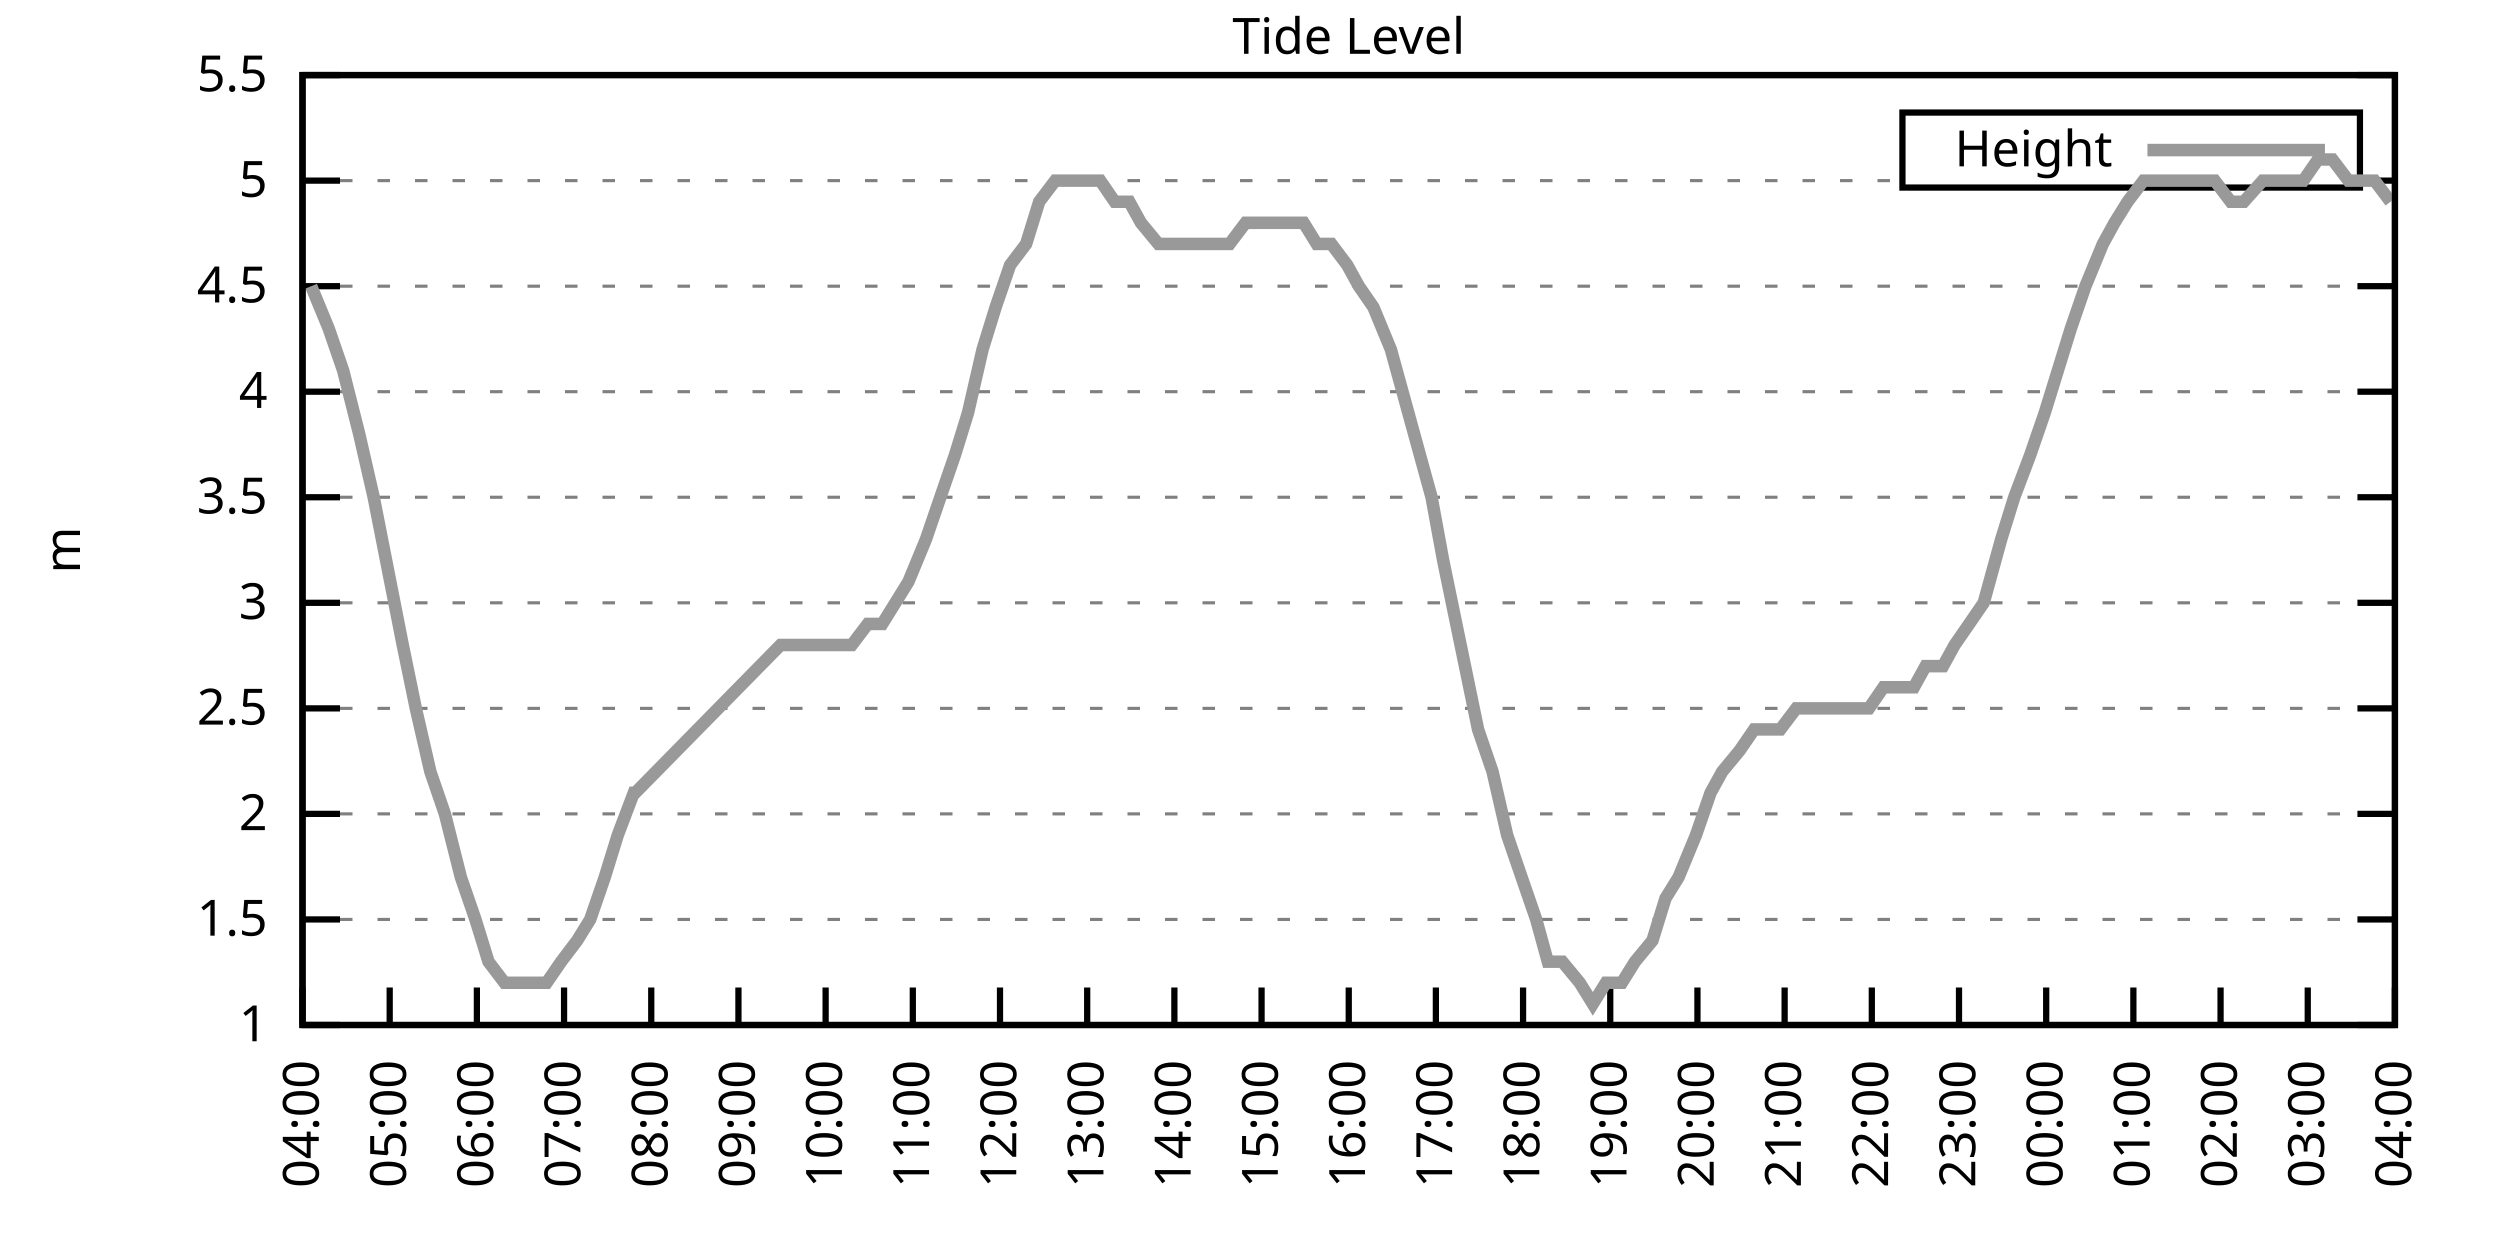
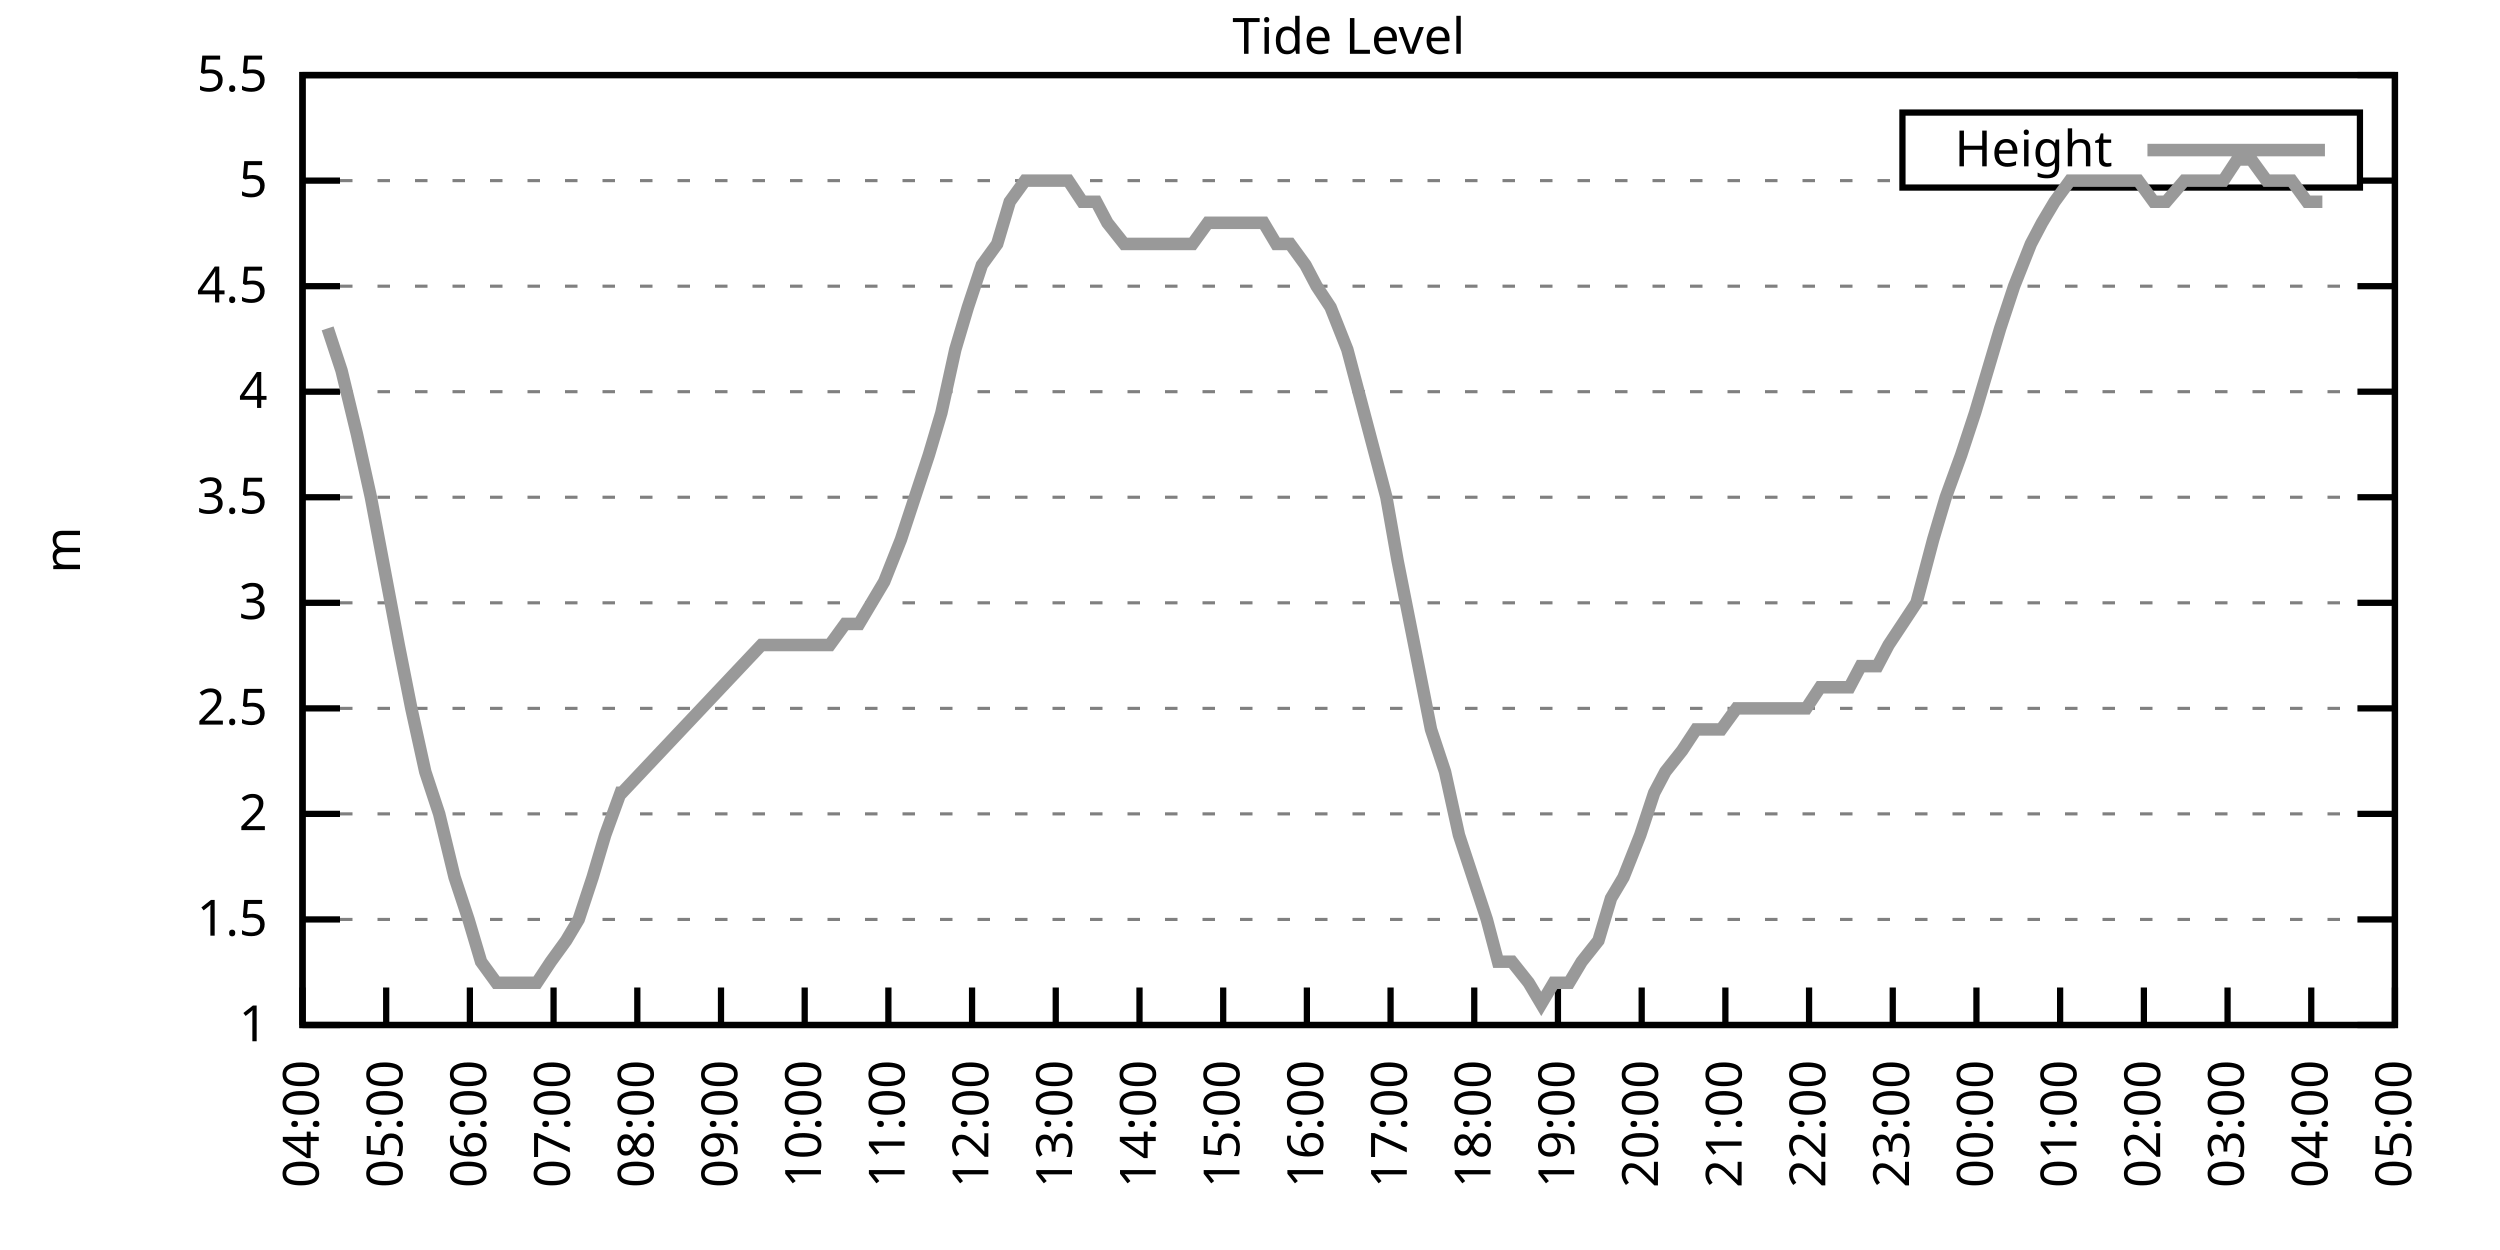
<svg xmlns="http://www.w3.org/2000/svg" xmlns:xlink="http://www.w3.org/1999/xlink" width="400" height="200" viewBox="0 0 400 200">
  <g id="gnuplot_canvas">
    <rect x="0" y="0" width="400" height="200" fill="none" />
    <defs>
      <circle id="gpDot" r="0.5" stroke-width="0.5" stroke="currentColor" />
      <path id="gpPt0" stroke-width="0.333" stroke="currentColor" d="M-1,0 h2 M0,-1 v2" />
      <path id="gpPt1" stroke-width="0.333" stroke="currentColor" d="M-1,-1 L1,1 M1,-1 L-1,1" />
      <path id="gpPt2" stroke-width="0.333" stroke="currentColor" d="M-1,0 L1,0 M0,-1 L0,1 M-1,-1 L1,1 M-1,1 L1,-1" />
      <rect id="gpPt3" stroke-width="0.333" stroke="currentColor" x="-1" y="-1" width="2" height="2" />
      <rect id="gpPt4" stroke-width="0.333" stroke="currentColor" fill="currentColor" x="-1" y="-1" width="2" height="2" />
      <circle id="gpPt5" stroke-width="0.333" stroke="currentColor" cx="0" cy="0" r="1" />
      <use xlink:href="#gpPt5" id="gpPt6" fill="currentColor" stroke="none" />
      <path id="gpPt7" stroke-width="0.333" stroke="currentColor" d="M0,-1.33 L-1.33,0.67 L1.33,0.67 z" />
      <use xlink:href="#gpPt7" id="gpPt8" fill="currentColor" stroke="none" />
      <use xlink:href="#gpPt7" id="gpPt9" stroke="currentColor" transform="rotate(180)" />
      <use xlink:href="#gpPt9" id="gpPt10" fill="currentColor" stroke="none" />
      <use xlink:href="#gpPt3" id="gpPt11" stroke="currentColor" transform="rotate(45)" />
      <use xlink:href="#gpPt11" id="gpPt12" fill="currentColor" stroke="none" />
      <path id="gpPt13" stroke-width="0.333" stroke="currentColor" d="M0,1.330 L1.265,0.411 L0.782,-1.067 L-0.782,-1.076 L-1.265,0.411 z" />
      <use xlink:href="#gpPt13" id="gpPt14" fill="currentColor" stroke="none" />
      <filter id="textbox" filterUnits="objectBoundingBox" x="0" y="0" height="1" width="1">
        <feFlood flood-color="white" flood-opacity="1" result="bgnd" />
        <feComposite in="SourceGraphic" in2="bgnd" operator="atop" />
      </filter>
      <filter id="greybox" filterUnits="objectBoundingBox" x="0" y="0" height="1" width="1">
        <feFlood flood-color="lightgrey" flood-opacity="1" result="grey" />
        <feComposite in="SourceGraphic" in2="grey" operator="atop" />
      </filter>
    </defs>
    <g fill="none" color="white" stroke="currentColor" stroke-width="1.00" stroke-linecap="butt" stroke-linejoin="miter">
</g>
    <g fill="none" color="black" stroke="currentColor" stroke-width="1.00" stroke-linecap="butt" stroke-linejoin="miter">
      <g stroke="none" shape-rendering="crispEdges">
        <polygon fill="rgb(255, 255, 255)" points="48.40,164.00 383.18,164.00 383.18,12.02 48.40,12.02 " />
      </g>
    </g>
    <g fill="none" color="black" stroke="currentColor" stroke-width="1.00" stroke-linecap="butt" stroke-linejoin="miter">
</g>
    <g fill="none" color="black" stroke="black" stroke-width="0.50" stroke-linecap="butt" stroke-linejoin="miter">
</g>
    <g fill="none" color="gray" stroke="currentColor" stroke-width="0.50" stroke-linecap="butt" stroke-linejoin="miter">
      <path stroke="gray" stroke-dasharray="2,4" class="gridline" d="M48.40,164.00 L383.19,164.00  " />
    </g>
    <g fill="none" color="gray" stroke="gray" stroke-width="1.00" stroke-linecap="butt" stroke-linejoin="miter">
</g>
    <g fill="none" color="black" stroke="currentColor" stroke-width="1.00" stroke-linecap="butt" stroke-linejoin="miter">
      <path stroke="black" d="M48.40,164.00 L54.40,164.00 M383.19,164.00 L377.19,164.00  " />
      <g transform="translate(42.80,166.60)" stroke="none" fill="black" font-family="Sans" font-size="8.00" text-anchor="end">
        <text>
          <tspan font-family="Sans"> 1</tspan>
        </text>
      </g>
    </g>
    <g fill="none" color="black" stroke="currentColor" stroke-width="1.00" stroke-linecap="butt" stroke-linejoin="miter">
</g>
    <g fill="none" color="black" stroke="black" stroke-width="0.50" stroke-linecap="butt" stroke-linejoin="miter">
</g>
    <g fill="none" color="gray" stroke="currentColor" stroke-width="0.50" stroke-linecap="butt" stroke-linejoin="miter">
      <path stroke="gray" stroke-dasharray="2,4" class="gridline" d="M48.40,147.11 L383.19,147.11  " />
    </g>
    <g fill="none" color="gray" stroke="gray" stroke-width="1.00" stroke-linecap="butt" stroke-linejoin="miter">
</g>
    <g fill="none" color="black" stroke="currentColor" stroke-width="1.00" stroke-linecap="butt" stroke-linejoin="miter">
      <path stroke="black" d="M48.40,147.11 L54.40,147.11 M383.19,147.11 L377.19,147.11  " />
      <g transform="translate(42.80,149.71)" stroke="none" fill="black" font-family="Sans" font-size="8.00" text-anchor="end">
        <text>
          <tspan font-family="Sans"> 1.5</tspan>
        </text>
      </g>
    </g>
    <g fill="none" color="black" stroke="currentColor" stroke-width="1.00" stroke-linecap="butt" stroke-linejoin="miter">
</g>
    <g fill="none" color="black" stroke="black" stroke-width="0.50" stroke-linecap="butt" stroke-linejoin="miter">
</g>
    <g fill="none" color="gray" stroke="currentColor" stroke-width="0.50" stroke-linecap="butt" stroke-linejoin="miter">
      <path stroke="gray" stroke-dasharray="2,4" class="gridline" d="M48.40,130.22 L383.19,130.22  " />
    </g>
    <g fill="none" color="gray" stroke="gray" stroke-width="1.00" stroke-linecap="butt" stroke-linejoin="miter">
</g>
    <g fill="none" color="black" stroke="currentColor" stroke-width="1.00" stroke-linecap="butt" stroke-linejoin="miter">
      <path stroke="black" d="M48.40,130.22 L54.40,130.22 M383.19,130.22 L377.19,130.22  " />
      <g transform="translate(42.80,132.82)" stroke="none" fill="black" font-family="Sans" font-size="8.00" text-anchor="end">
        <text>
          <tspan font-family="Sans"> 2</tspan>
        </text>
      </g>
    </g>
    <g fill="none" color="black" stroke="currentColor" stroke-width="1.00" stroke-linecap="butt" stroke-linejoin="miter">
</g>
    <g fill="none" color="black" stroke="black" stroke-width="0.50" stroke-linecap="butt" stroke-linejoin="miter">
</g>
    <g fill="none" color="gray" stroke="currentColor" stroke-width="0.50" stroke-linecap="butt" stroke-linejoin="miter">
      <path stroke="gray" stroke-dasharray="2,4" class="gridline" d="M48.40,113.34 L383.19,113.34  " />
    </g>
    <g fill="none" color="gray" stroke="gray" stroke-width="1.00" stroke-linecap="butt" stroke-linejoin="miter">
</g>
    <g fill="none" color="black" stroke="currentColor" stroke-width="1.00" stroke-linecap="butt" stroke-linejoin="miter">
      <path stroke="black" d="M48.40,113.34 L54.40,113.34 M383.19,113.34 L377.19,113.34  " />
      <g transform="translate(42.80,115.94)" stroke="none" fill="black" font-family="Sans" font-size="8.00" text-anchor="end">
        <text>
          <tspan font-family="Sans"> 2.5</tspan>
        </text>
      </g>
    </g>
    <g fill="none" color="black" stroke="currentColor" stroke-width="1.00" stroke-linecap="butt" stroke-linejoin="miter">
</g>
    <g fill="none" color="black" stroke="black" stroke-width="0.50" stroke-linecap="butt" stroke-linejoin="miter">
</g>
    <g fill="none" color="gray" stroke="currentColor" stroke-width="0.50" stroke-linecap="butt" stroke-linejoin="miter">
      <path stroke="gray" stroke-dasharray="2,4" class="gridline" d="M48.40,96.45 L383.19,96.45  " />
    </g>
    <g fill="none" color="gray" stroke="gray" stroke-width="1.00" stroke-linecap="butt" stroke-linejoin="miter">
</g>
    <g fill="none" color="black" stroke="currentColor" stroke-width="1.00" stroke-linecap="butt" stroke-linejoin="miter">
      <path stroke="black" d="M48.40,96.45 L54.40,96.45 M383.19,96.45 L377.19,96.45  " />
      <g transform="translate(42.80,99.05)" stroke="none" fill="black" font-family="Sans" font-size="8.00" text-anchor="end">
        <text>
          <tspan font-family="Sans"> 3</tspan>
        </text>
      </g>
    </g>
    <g fill="none" color="black" stroke="currentColor" stroke-width="1.00" stroke-linecap="butt" stroke-linejoin="miter">
</g>
    <g fill="none" color="black" stroke="black" stroke-width="0.50" stroke-linecap="butt" stroke-linejoin="miter">
</g>
    <g fill="none" color="gray" stroke="currentColor" stroke-width="0.50" stroke-linecap="butt" stroke-linejoin="miter">
      <path stroke="gray" stroke-dasharray="2,4" class="gridline" d="M48.40,79.56 L383.19,79.56  " />
    </g>
    <g fill="none" color="gray" stroke="gray" stroke-width="1.00" stroke-linecap="butt" stroke-linejoin="miter">
</g>
    <g fill="none" color="black" stroke="currentColor" stroke-width="1.00" stroke-linecap="butt" stroke-linejoin="miter">
      <path stroke="black" d="M48.40,79.56 L54.40,79.56 M383.19,79.56 L377.19,79.56  " />
      <g transform="translate(42.80,82.16)" stroke="none" fill="black" font-family="Sans" font-size="8.00" text-anchor="end">
        <text>
          <tspan font-family="Sans"> 3.5</tspan>
        </text>
      </g>
    </g>
    <g fill="none" color="black" stroke="currentColor" stroke-width="1.00" stroke-linecap="butt" stroke-linejoin="miter">
</g>
    <g fill="none" color="black" stroke="black" stroke-width="0.50" stroke-linecap="butt" stroke-linejoin="miter">
</g>
    <g fill="none" color="gray" stroke="currentColor" stroke-width="0.50" stroke-linecap="butt" stroke-linejoin="miter">
      <path stroke="gray" stroke-dasharray="2,4" class="gridline" d="M48.40,62.67 L383.19,62.67  " />
    </g>
    <g fill="none" color="gray" stroke="gray" stroke-width="1.00" stroke-linecap="butt" stroke-linejoin="miter">
</g>
    <g fill="none" color="black" stroke="currentColor" stroke-width="1.00" stroke-linecap="butt" stroke-linejoin="miter">
      <path stroke="black" d="M48.40,62.67 L54.40,62.67 M383.19,62.67 L377.19,62.67  " />
      <g transform="translate(42.80,65.27)" stroke="none" fill="black" font-family="Sans" font-size="8.00" text-anchor="end">
        <text>
          <tspan font-family="Sans"> 4</tspan>
        </text>
      </g>
    </g>
    <g fill="none" color="black" stroke="currentColor" stroke-width="1.00" stroke-linecap="butt" stroke-linejoin="miter">
</g>
    <g fill="none" color="black" stroke="black" stroke-width="0.50" stroke-linecap="butt" stroke-linejoin="miter">
</g>
    <g fill="none" color="gray" stroke="currentColor" stroke-width="0.50" stroke-linecap="butt" stroke-linejoin="miter">
      <path stroke="gray" stroke-dasharray="2,4" class="gridline" d="M48.40,45.79 L383.19,45.79  " />
    </g>
    <g fill="none" color="gray" stroke="gray" stroke-width="1.00" stroke-linecap="butt" stroke-linejoin="miter">
</g>
    <g fill="none" color="black" stroke="currentColor" stroke-width="1.00" stroke-linecap="butt" stroke-linejoin="miter">
      <path stroke="black" d="M48.40,45.79 L54.40,45.79 M383.19,45.79 L377.19,45.79  " />
      <g transform="translate(42.80,48.39)" stroke="none" fill="black" font-family="Sans" font-size="8.00" text-anchor="end">
        <text>
          <tspan font-family="Sans"> 4.5</tspan>
        </text>
      </g>
    </g>
    <g fill="none" color="black" stroke="currentColor" stroke-width="1.00" stroke-linecap="butt" stroke-linejoin="miter">
</g>
    <g fill="none" color="black" stroke="black" stroke-width="0.50" stroke-linecap="butt" stroke-linejoin="miter">
</g>
    <g fill="none" color="gray" stroke="currentColor" stroke-width="0.50" stroke-linecap="butt" stroke-linejoin="miter">
      <path stroke="gray" stroke-dasharray="2,4" class="gridline" d="M48.40,28.90 L304.39,28.90 M377.59,28.90 L383.19,28.90  " />
    </g>
    <g fill="none" color="gray" stroke="gray" stroke-width="1.00" stroke-linecap="butt" stroke-linejoin="miter">
</g>
    <g fill="none" color="black" stroke="currentColor" stroke-width="1.00" stroke-linecap="butt" stroke-linejoin="miter">
      <path stroke="black" d="M48.40,28.90 L54.40,28.90 M383.19,28.90 L377.19,28.90  " />
      <g transform="translate(42.80,31.50)" stroke="none" fill="black" font-family="Sans" font-size="8.00" text-anchor="end">
        <text>
          <tspan font-family="Sans"> 5</tspan>
        </text>
      </g>
    </g>
    <g fill="none" color="black" stroke="currentColor" stroke-width="1.00" stroke-linecap="butt" stroke-linejoin="miter">
</g>
    <g fill="none" color="black" stroke="black" stroke-width="0.50" stroke-linecap="butt" stroke-linejoin="miter">
</g>
    <g fill="none" color="gray" stroke="currentColor" stroke-width="0.50" stroke-linecap="butt" stroke-linejoin="miter">
      <path stroke="gray" stroke-dasharray="2,4" class="gridline" d="M48.40,12.01 L383.19,12.01  " />
    </g>
    <g fill="none" color="gray" stroke="gray" stroke-width="1.00" stroke-linecap="butt" stroke-linejoin="miter">
</g>
    <g fill="none" color="black" stroke="currentColor" stroke-width="1.00" stroke-linecap="butt" stroke-linejoin="miter">
      <path stroke="black" d="M48.40,12.01 L54.40,12.01 M383.19,12.01 L377.19,12.01  " />
      <g transform="translate(42.80,14.61)" stroke="none" fill="black" font-family="Sans" font-size="8.00" text-anchor="end">
        <text>
          <tspan font-family="Sans"> 5.5</tspan>
        </text>
      </g>
    </g>
    <g fill="none" color="black" stroke="currentColor" stroke-width="1.00" stroke-linecap="butt" stroke-linejoin="miter">
      <path stroke="black" d="M48.40,164.00 L48.40,158.00  " />
      <g transform="translate(51.00,169.60) rotate(270.00)" stroke="none" fill="black" font-family="Sans" font-size="8.00" text-anchor="end">
        <text>
          <tspan font-family="Sans">04:00</tspan>
        </text>
      </g>
    </g>
    <g fill="none" color="black" stroke="currentColor" stroke-width="1.00" stroke-linecap="butt" stroke-linejoin="miter">
-       <path stroke="black" d="M62.35,164.00 L62.35,158.00  " />
-       <g transform="translate(64.95,169.60) rotate(270.00)" stroke="none" fill="black" font-family="Sans" font-size="8.00" text-anchor="end">
+       <path stroke="black" d="M61.79,164.00 L61.79,158.00  " />
+       <g transform="translate(64.39,169.60) rotate(270.00)" stroke="none" fill="black" font-family="Sans" font-size="8.00" text-anchor="end">
        <text>
          <tspan font-family="Sans">05:00</tspan>
        </text>
      </g>
    </g>
    <g fill="none" color="black" stroke="currentColor" stroke-width="1.00" stroke-linecap="butt" stroke-linejoin="miter">
-       <path stroke="black" d="M76.30,164.00 L76.30,158.00  " />
-       <g transform="translate(78.90,169.60) rotate(270.00)" stroke="none" fill="black" font-family="Sans" font-size="8.00" text-anchor="end">
+       <path stroke="black" d="M75.18,164.00 L75.18,158.00  " />
+       <g transform="translate(77.78,169.60) rotate(270.00)" stroke="none" fill="black" font-family="Sans" font-size="8.00" text-anchor="end">
        <text>
          <tspan font-family="Sans">06:00</tspan>
        </text>
      </g>
    </g>
    <g fill="none" color="black" stroke="currentColor" stroke-width="1.00" stroke-linecap="butt" stroke-linejoin="miter">
-       <path stroke="black" d="M90.25,164.00 L90.25,158.00  " />
-       <g transform="translate(92.85,169.60) rotate(270.00)" stroke="none" fill="black" font-family="Sans" font-size="8.00" text-anchor="end">
+       <path stroke="black" d="M88.57,164.00 L88.57,158.00  " />
+       <g transform="translate(91.17,169.60) rotate(270.00)" stroke="none" fill="black" font-family="Sans" font-size="8.00" text-anchor="end">
        <text>
          <tspan font-family="Sans">07:00</tspan>
        </text>
      </g>
    </g>
    <g fill="none" color="black" stroke="currentColor" stroke-width="1.00" stroke-linecap="butt" stroke-linejoin="miter">
-       <path stroke="black" d="M104.20,164.00 L104.20,158.00  " />
-       <g transform="translate(106.80,169.60) rotate(270.00)" stroke="none" fill="black" font-family="Sans" font-size="8.00" text-anchor="end">
+       <path stroke="black" d="M101.97,164.00 L101.97,158.00  " />
+       <g transform="translate(104.57,169.60) rotate(270.00)" stroke="none" fill="black" font-family="Sans" font-size="8.00" text-anchor="end">
        <text>
          <tspan font-family="Sans">08:00</tspan>
        </text>
      </g>
    </g>
    <g fill="none" color="black" stroke="currentColor" stroke-width="1.00" stroke-linecap="butt" stroke-linejoin="miter">
-       <path stroke="black" d="M118.15,164.00 L118.15,158.00  " />
-       <g transform="translate(120.75,169.60) rotate(270.00)" stroke="none" fill="black" font-family="Sans" font-size="8.00" text-anchor="end">
+       <path stroke="black" d="M115.36,164.00 L115.36,158.00  " />
+       <g transform="translate(117.96,169.60) rotate(270.00)" stroke="none" fill="black" font-family="Sans" font-size="8.00" text-anchor="end">
        <text>
          <tspan font-family="Sans">09:00</tspan>
        </text>
      </g>
    </g>
    <g fill="none" color="black" stroke="currentColor" stroke-width="1.00" stroke-linecap="butt" stroke-linejoin="miter">
-       <path stroke="black" d="M132.10,164.00 L132.10,158.00  " />
-       <g transform="translate(134.70,169.60) rotate(270.00)" stroke="none" fill="black" font-family="Sans" font-size="8.00" text-anchor="end">
+       <path stroke="black" d="M128.75,164.00 L128.75,158.00  " />
+       <g transform="translate(131.35,169.60) rotate(270.00)" stroke="none" fill="black" font-family="Sans" font-size="8.00" text-anchor="end">
        <text>
          <tspan font-family="Sans">10:00</tspan>
        </text>
      </g>
    </g>
    <g fill="none" color="black" stroke="currentColor" stroke-width="1.00" stroke-linecap="butt" stroke-linejoin="miter">
-       <path stroke="black" d="M146.05,164.00 L146.05,158.00  " />
-       <g transform="translate(148.65,169.60) rotate(270.00)" stroke="none" fill="black" font-family="Sans" font-size="8.00" text-anchor="end">
+       <path stroke="black" d="M142.14,164.00 L142.14,158.00  " />
+       <g transform="translate(144.74,169.60) rotate(270.00)" stroke="none" fill="black" font-family="Sans" font-size="8.00" text-anchor="end">
        <text>
          <tspan font-family="Sans">11:00</tspan>
        </text>
      </g>
    </g>
    <g fill="none" color="black" stroke="currentColor" stroke-width="1.00" stroke-linecap="butt" stroke-linejoin="miter">
-       <path stroke="black" d="M160.00,164.00 L160.00,158.00  " />
-       <g transform="translate(162.60,169.60) rotate(270.00)" stroke="none" fill="black" font-family="Sans" font-size="8.00" text-anchor="end">
+       <path stroke="black" d="M155.53,164.00 L155.53,158.00  " />
+       <g transform="translate(158.13,169.60) rotate(270.00)" stroke="none" fill="black" font-family="Sans" font-size="8.00" text-anchor="end">
        <text>
          <tspan font-family="Sans">12:00</tspan>
        </text>
      </g>
    </g>
    <g fill="none" color="black" stroke="currentColor" stroke-width="1.00" stroke-linecap="butt" stroke-linejoin="miter">
-       <path stroke="black" d="M173.95,164.00 L173.95,158.00  " />
-       <g transform="translate(176.55,169.60) rotate(270.00)" stroke="none" fill="black" font-family="Sans" font-size="8.00" text-anchor="end">
+       <path stroke="black" d="M168.92,164.00 L168.92,158.00  " />
+       <g transform="translate(171.52,169.60) rotate(270.00)" stroke="none" fill="black" font-family="Sans" font-size="8.00" text-anchor="end">
        <text>
          <tspan font-family="Sans">13:00</tspan>
        </text>
      </g>
    </g>
    <g fill="none" color="black" stroke="currentColor" stroke-width="1.00" stroke-linecap="butt" stroke-linejoin="miter">
-       <path stroke="black" d="M187.90,164.00 L187.90,158.00  " />
-       <g transform="translate(190.50,169.60) rotate(270.00)" stroke="none" fill="black" font-family="Sans" font-size="8.00" text-anchor="end">
+       <path stroke="black" d="M182.32,164.00 L182.32,158.00  " />
+       <g transform="translate(184.92,169.60) rotate(270.00)" stroke="none" fill="black" font-family="Sans" font-size="8.00" text-anchor="end">
        <text>
          <tspan font-family="Sans">14:00</tspan>
        </text>
      </g>
    </g>
    <g fill="none" color="black" stroke="currentColor" stroke-width="1.00" stroke-linecap="butt" stroke-linejoin="miter">
-       <path stroke="black" d="M201.85,164.00 L201.85,158.00  " />
-       <g transform="translate(204.45,169.60) rotate(270.00)" stroke="none" fill="black" font-family="Sans" font-size="8.00" text-anchor="end">
+       <path stroke="black" d="M195.71,164.00 L195.71,158.00  " />
+       <g transform="translate(198.31,169.60) rotate(270.00)" stroke="none" fill="black" font-family="Sans" font-size="8.00" text-anchor="end">
        <text>
          <tspan font-family="Sans">15:00</tspan>
        </text>
      </g>
    </g>
    <g fill="none" color="black" stroke="currentColor" stroke-width="1.00" stroke-linecap="butt" stroke-linejoin="miter">
-       <path stroke="black" d="M215.80,164.00 L215.80,158.00  " />
-       <g transform="translate(218.40,169.60) rotate(270.00)" stroke="none" fill="black" font-family="Sans" font-size="8.00" text-anchor="end">
+       <path stroke="black" d="M209.10,164.00 L209.10,158.00  " />
+       <g transform="translate(211.70,169.60) rotate(270.00)" stroke="none" fill="black" font-family="Sans" font-size="8.00" text-anchor="end">
        <text>
          <tspan font-family="Sans">16:00</tspan>
        </text>
      </g>
    </g>
    <g fill="none" color="black" stroke="currentColor" stroke-width="1.00" stroke-linecap="butt" stroke-linejoin="miter">
-       <path stroke="black" d="M229.74,164.00 L229.74,158.00  " />
-       <g transform="translate(232.34,169.60) rotate(270.00)" stroke="none" fill="black" font-family="Sans" font-size="8.00" text-anchor="end">
+       <path stroke="black" d="M222.49,164.00 L222.49,158.00  " />
+       <g transform="translate(225.09,169.60) rotate(270.00)" stroke="none" fill="black" font-family="Sans" font-size="8.00" text-anchor="end">
        <text>
          <tspan font-family="Sans">17:00</tspan>
        </text>
      </g>
    </g>
    <g fill="none" color="black" stroke="currentColor" stroke-width="1.00" stroke-linecap="butt" stroke-linejoin="miter">
-       <path stroke="black" d="M243.69,164.00 L243.69,158.00  " />
-       <g transform="translate(246.29,169.60) rotate(270.00)" stroke="none" fill="black" font-family="Sans" font-size="8.00" text-anchor="end">
+       <path stroke="black" d="M235.88,164.00 L235.88,158.00  " />
+       <g transform="translate(238.48,169.60) rotate(270.00)" stroke="none" fill="black" font-family="Sans" font-size="8.00" text-anchor="end">
        <text>
          <tspan font-family="Sans">18:00</tspan>
        </text>
      </g>
    </g>
    <g fill="none" color="black" stroke="currentColor" stroke-width="1.00" stroke-linecap="butt" stroke-linejoin="miter">
-       <path stroke="black" d="M257.64,164.00 L257.64,158.00  " />
-       <g transform="translate(260.24,169.60) rotate(270.00)" stroke="none" fill="black" font-family="Sans" font-size="8.00" text-anchor="end">
+       <path stroke="black" d="M249.27,164.00 L249.27,158.00  " />
+       <g transform="translate(251.87,169.60) rotate(270.00)" stroke="none" fill="black" font-family="Sans" font-size="8.00" text-anchor="end">
        <text>
          <tspan font-family="Sans">19:00</tspan>
        </text>
      </g>
    </g>
    <g fill="none" color="black" stroke="currentColor" stroke-width="1.00" stroke-linecap="butt" stroke-linejoin="miter">
-       <path stroke="black" d="M271.59,164.00 L271.59,158.00  " />
-       <g transform="translate(274.19,169.60) rotate(270.00)" stroke="none" fill="black" font-family="Sans" font-size="8.00" text-anchor="end">
+       <path stroke="black" d="M262.67,164.00 L262.67,158.00  " />
+       <g transform="translate(265.27,169.60) rotate(270.00)" stroke="none" fill="black" font-family="Sans" font-size="8.00" text-anchor="end">
        <text>
          <tspan font-family="Sans">20:00</tspan>
        </text>
      </g>
    </g>
    <g fill="none" color="black" stroke="currentColor" stroke-width="1.00" stroke-linecap="butt" stroke-linejoin="miter">
-       <path stroke="black" d="M285.54,164.00 L285.54,158.00  " />
-       <g transform="translate(288.14,169.60) rotate(270.00)" stroke="none" fill="black" font-family="Sans" font-size="8.00" text-anchor="end">
+       <path stroke="black" d="M276.06,164.00 L276.06,158.00  " />
+       <g transform="translate(278.66,169.60) rotate(270.00)" stroke="none" fill="black" font-family="Sans" font-size="8.00" text-anchor="end">
        <text>
          <tspan font-family="Sans">21:00</tspan>
        </text>
      </g>
    </g>
    <g fill="none" color="black" stroke="currentColor" stroke-width="1.00" stroke-linecap="butt" stroke-linejoin="miter">
-       <path stroke="black" d="M299.49,164.00 L299.49,158.00  " />
-       <g transform="translate(302.09,169.60) rotate(270.00)" stroke="none" fill="black" font-family="Sans" font-size="8.00" text-anchor="end">
+       <path stroke="black" d="M289.45,164.00 L289.45,158.00  " />
+       <g transform="translate(292.05,169.60) rotate(270.00)" stroke="none" fill="black" font-family="Sans" font-size="8.00" text-anchor="end">
        <text>
          <tspan font-family="Sans">22:00</tspan>
        </text>
      </g>
    </g>
    <g fill="none" color="black" stroke="currentColor" stroke-width="1.00" stroke-linecap="butt" stroke-linejoin="miter">
-       <path stroke="black" d="M313.44,164.00 L313.44,158.00  " />
-       <g transform="translate(316.04,169.60) rotate(270.00)" stroke="none" fill="black" font-family="Sans" font-size="8.00" text-anchor="end">
+       <path stroke="black" d="M302.84,164.00 L302.84,158.00  " />
+       <g transform="translate(305.44,169.60) rotate(270.00)" stroke="none" fill="black" font-family="Sans" font-size="8.00" text-anchor="end">
        <text>
          <tspan font-family="Sans">23:00</tspan>
        </text>
      </g>
    </g>
    <g fill="none" color="black" stroke="currentColor" stroke-width="1.00" stroke-linecap="butt" stroke-linejoin="miter">
-       <path stroke="black" d="M327.39,164.00 L327.39,158.00  " />
-       <g transform="translate(329.99,169.60) rotate(270.00)" stroke="none" fill="black" font-family="Sans" font-size="8.00" text-anchor="end">
+       <path stroke="black" d="M316.23,164.00 L316.23,158.00  " />
+       <g transform="translate(318.83,169.60) rotate(270.00)" stroke="none" fill="black" font-family="Sans" font-size="8.00" text-anchor="end">
        <text>
          <tspan font-family="Sans">00:00</tspan>
        </text>
      </g>
    </g>
    <g fill="none" color="black" stroke="currentColor" stroke-width="1.00" stroke-linecap="butt" stroke-linejoin="miter">
-       <path stroke="black" d="M341.34,164.00 L341.34,158.00  " />
-       <g transform="translate(343.94,169.60) rotate(270.00)" stroke="none" fill="black" font-family="Sans" font-size="8.00" text-anchor="end">
+       <path stroke="black" d="M329.62,164.00 L329.62,158.00  " />
+       <g transform="translate(332.22,169.60) rotate(270.00)" stroke="none" fill="black" font-family="Sans" font-size="8.00" text-anchor="end">
        <text>
          <tspan font-family="Sans">01:00</tspan>
        </text>
      </g>
    </g>
    <g fill="none" color="black" stroke="currentColor" stroke-width="1.00" stroke-linecap="butt" stroke-linejoin="miter">
-       <path stroke="black" d="M355.29,164.00 L355.29,158.00  " />
-       <g transform="translate(357.89,169.60) rotate(270.00)" stroke="none" fill="black" font-family="Sans" font-size="8.00" text-anchor="end">
+       <path stroke="black" d="M343.02,164.00 L343.02,158.00  " />
+       <g transform="translate(345.62,169.60) rotate(270.00)" stroke="none" fill="black" font-family="Sans" font-size="8.00" text-anchor="end">
        <text>
          <tspan font-family="Sans">02:00</tspan>
        </text>
      </g>
    </g>
    <g fill="none" color="black" stroke="currentColor" stroke-width="1.00" stroke-linecap="butt" stroke-linejoin="miter">
-       <path stroke="black" d="M369.24,164.00 L369.24,158.00  " />
-       <g transform="translate(371.84,169.60) rotate(270.00)" stroke="none" fill="black" font-family="Sans" font-size="8.00" text-anchor="end">
+       <path stroke="black" d="M356.41,164.00 L356.41,158.00  " />
+       <g transform="translate(359.01,169.60) rotate(270.00)" stroke="none" fill="black" font-family="Sans" font-size="8.00" text-anchor="end">
        <text>
          <tspan font-family="Sans">03:00</tspan>
+         </text>
+       </g>
+     </g>
+     <g fill="none" color="black" stroke="currentColor" stroke-width="1.00" stroke-linecap="butt" stroke-linejoin="miter">
+       <path stroke="black" d="M369.80,164.00 L369.80,158.00  " />
+       <g transform="translate(372.40,169.60) rotate(270.00)" stroke="none" fill="black" font-family="Sans" font-size="8.00" text-anchor="end">
+         <text>
+           <tspan font-family="Sans">04:00</tspan>
        </text>
      </g>
    </g>
    <g fill="none" color="black" stroke="currentColor" stroke-width="1.00" stroke-linecap="butt" stroke-linejoin="miter">
      <path stroke="black" d="M383.19,164.00 L383.19,158.00  " />
      <g transform="translate(385.79,169.60) rotate(270.00)" stroke="none" fill="black" font-family="Sans" font-size="8.00" text-anchor="end">
        <text>
-           <tspan font-family="Sans">04:00</tspan>
+           <tspan font-family="Sans">05:00</tspan>
        </text>
      </g>
    </g>
    <g fill="none" color="black" stroke="currentColor" stroke-width="1.00" stroke-linecap="butt" stroke-linejoin="miter">
</g>
    <g fill="none" color="black" stroke="currentColor" stroke-width="1.00" stroke-linecap="butt" stroke-linejoin="miter">
      <path stroke="black" d="M48.40,12.01 L48.40,164.00 L383.19,164.00 L383.19,12.01 L48.40,12.01 Z  " />
    </g>
    <g fill="none" color="black" stroke="currentColor" stroke-width="1.00" stroke-linecap="butt" stroke-linejoin="miter">
</g>
    <g fill="none" color="black" stroke="currentColor" stroke-width="1.00" stroke-linecap="butt" stroke-linejoin="miter">
      <path stroke="black" d="M304.39,30.01 L304.39,18.01 L377.59,18.01 L377.59,30.01 L304.39,30.01 Z  " />
    </g>
    <g id="Tide_level_plot_1">
      <g fill="none" color="white" stroke="black" stroke-width="2.00" stroke-linecap="butt" stroke-linejoin="miter">
</g>
      <g fill="none" color="black" stroke="currentColor" stroke-width="2.00" stroke-linecap="butt" stroke-linejoin="miter">
        <g transform="translate(337.99,26.61)" stroke="none" fill="black" font-family="Sans" font-size="8.00" text-anchor="end">
          <text>
            <tspan font-family="Sans">Height</tspan>
          </text>
        </g>
      </g>
      <g fill="none" color="black" stroke="currentColor" stroke-width="2.00" stroke-linecap="butt" stroke-linejoin="miter">
-         <path stroke="rgb(153, 153, 153)" d="M343.59,24.01 L371.99,24.01 M49.79,45.79 L52.58,52.54 L54.91,59.30 L57.47,69.43 L59.79,79.56 L64.44,103.20   L66.53,113.34 L68.86,123.47 L71.18,130.22 L73.74,140.36 L76.07,147.11 L78.16,153.87 L80.72,157.24 L82.81,157.24   L85.13,157.24 L87.46,157.24 L89.78,153.87 L92.34,150.49 L94.43,147.11 L96.76,140.36 L98.85,133.60 L101.41,126.85   L101.64,126.85 L124.89,103.20 L127.22,103.20 L129.54,103.20 L131.40,103.20 L134.19,103.20 L136.28,103.20 L138.84,99.83   L141.16,99.83 L143.26,96.45 L145.35,93.07 L148.14,86.32 L150.46,79.56 L152.79,72.81 L154.88,66.05 L157.21,55.92   L159.30,49.16 L161.62,42.41 L164.18,39.03 L166.27,32.28 L168.83,28.90 L171.16,28.90 L173.25,28.90 L176.04,28.90   L178.36,32.28 L180.69,32.28 L182.55,35.65 L185.34,39.03 L187.43,39.03 L189.76,39.03 L192.31,39.03 L194.17,39.03   L196.73,39.03 L199.29,35.65 L201.38,35.65 L203.24,35.65 L206.26,35.65 L208.59,35.65 L210.68,39.03 L213.01,39.03   L215.56,42.41 L217.42,45.79 L219.75,49.16 L222.54,55.92 L224.40,62.67 L227.19,72.81 L229.05,79.56 L230.91,89.69   L233.70,103.20 L236.49,116.71 L238.81,123.47 L241.14,133.60 L243.46,140.36 L245.79,147.11 L247.65,153.87 L249.97,153.87   L252.76,157.24 L254.85,160.62 L256.95,157.24 L259.50,157.24 L261.60,153.87 L264.39,150.49 L266.48,143.73 L268.57,140.36   L271.36,133.60 L273.69,126.85 L275.55,123.47 L278.34,120.09 L280.66,116.71 L282.75,116.71 L284.85,116.71 L287.40,113.34   L289.96,113.34 L291.82,113.34 L294.61,113.34 L296.94,113.34 L299.03,113.34 L301.35,109.96 L303.91,109.96 L306.23,109.96   L308.09,106.58 L310.88,106.58 L312.74,103.20 L315.07,99.83 L317.39,96.45 L320.18,86.32 L322.28,79.56 L324.83,72.81   L327.16,66.05 L329.25,59.30 L331.34,52.54 L333.67,45.79 L336.46,39.03 L338.32,35.65 L340.41,32.28 L342.97,28.90   L345.29,28.90 L347.39,28.90 L350.18,28.90 L352.73,28.90 L354.36,28.90 L356.92,32.28 L359.01,32.28 L362.03,28.90   L363.89,28.90 L366.45,28.90 L368.54,28.90 L370.87,25.52 L373.19,25.52 L375.75,28.90 L378.08,28.90 L379.94,28.90   L382.49,32.28  " />
+         <path stroke="rgb(153, 153, 153)" d="M343.59,24.01 L371.99,24.01 M52.42,52.54 L54.65,59.30 L57.10,69.43 L59.34,79.56 L63.80,103.20 L65.81,113.34   L68.04,123.47 L70.27,130.22 L72.73,140.36 L74.96,147.11 L76.97,153.87 L79.42,157.24 L81.43,157.24 L83.66,157.24   L85.90,157.24 L88.13,153.87 L90.58,150.49 L92.59,147.11 L94.82,140.36 L96.83,133.60 L99.29,126.85 L99.51,126.85   L121.83,103.20 L124.06,103.20 L126.29,103.20 L128.08,103.20 L130.76,103.20 L132.77,103.20 L135.22,99.83 L137.45,99.83   L139.46,96.45 L141.47,93.07 L144.15,86.32 L146.38,79.56 L148.61,72.81 L150.62,66.05 L152.85,55.92 L154.86,49.16   L157.10,42.41 L159.55,39.03 L161.56,32.28 L164.01,28.90 L166.25,28.90 L168.25,28.90 L170.93,28.90 L173.17,32.28   L175.40,32.28 L177.18,35.65 L179.86,39.03 L181.87,39.03 L184.10,39.03 L186.56,39.03 L188.34,39.03 L190.80,39.03   L193.25,35.65 L195.26,35.65 L197.05,35.65 L199.95,35.65 L202.18,35.65 L204.19,39.03 L206.42,39.03 L208.88,42.41   L210.66,45.79 L212.89,49.16 L215.57,55.92 L217.36,62.67 L220.04,72.81 L221.82,79.56 L223.61,89.69 L226.29,103.20   L228.96,116.71 L231.20,123.47 L233.43,133.60 L235.66,140.36 L237.89,147.11 L239.68,153.87 L241.91,153.87 L244.59,157.24   L246.60,160.62 L248.60,157.24 L251.06,157.24 L253.07,153.87 L255.75,150.49 L257.76,143.73 L259.76,140.36 L262.44,133.60   L264.67,126.85 L266.46,123.47 L269.14,120.09 L271.37,116.71 L273.38,116.71 L275.39,116.71 L277.84,113.34 L280.30,113.34   L282.08,113.34 L284.76,113.34 L286.99,113.34 L289.00,113.34 L291.23,109.96 L293.69,109.96 L295.92,109.96 L297.71,106.58   L300.39,106.58 L302.17,103.20 L304.40,99.83 L306.63,96.45 L309.31,86.32 L311.32,79.56 L313.78,72.81 L316.01,66.05   L318.02,59.30 L320.03,52.54 L322.26,45.79 L324.94,39.03 L326.72,35.65 L328.73,32.28 L331.19,28.90 L333.42,28.90   L335.43,28.90 L338.10,28.90 L340.56,28.90 L342.12,28.90 L344.58,32.28 L346.59,32.28 L349.49,28.90 L351.27,28.90   L353.73,28.90 L355.74,28.90 L357.97,25.52 L360.20,25.52 L362.66,28.90 L364.89,28.90 L366.67,28.90 L369.13,32.28   L371.58,32.28  " />
      </g>
    </g>
    <g fill="none" color="black" stroke="currentColor" stroke-width="2.00" stroke-linecap="butt" stroke-linejoin="miter">
</g>
    <g fill="none" color="black" stroke="black" stroke-width="1.00" stroke-linecap="butt" stroke-linejoin="miter">
</g>
    <g fill="none" color="black" stroke="currentColor" stroke-width="1.00" stroke-linecap="butt" stroke-linejoin="miter">
      <path stroke="black" d="M48.40,12.01 L48.40,164.00 L383.19,164.00 L383.19,12.01 L48.40,12.01 Z  " />
      <g transform="translate(12.80,88.01) rotate(270.00)" stroke="none" fill="black" font-family="Sans" font-size="8.00" text-anchor="middle">
        <text>
          <tspan font-family="Sans">m</tspan>
        </text>
      </g>
    </g>
    <g fill="none" color="black" stroke="currentColor" stroke-width="1.00" stroke-linecap="butt" stroke-linejoin="miter">
</g>
    <g fill="none" color="black" stroke="currentColor" stroke-width="1.00" stroke-linecap="butt" stroke-linejoin="miter">
      <g transform="translate(215.79,8.61)" stroke="none" fill="black" font-family="Sans" font-size="8.00" text-anchor="middle">
        <text>
          <tspan font-family="Sans">Tide Level</tspan>
        </text>
      </g>
    </g>
    <g fill="none" color="black" stroke="currentColor" stroke-width="1.00" stroke-linecap="butt" stroke-linejoin="miter">
</g>
  </g>
</svg>
